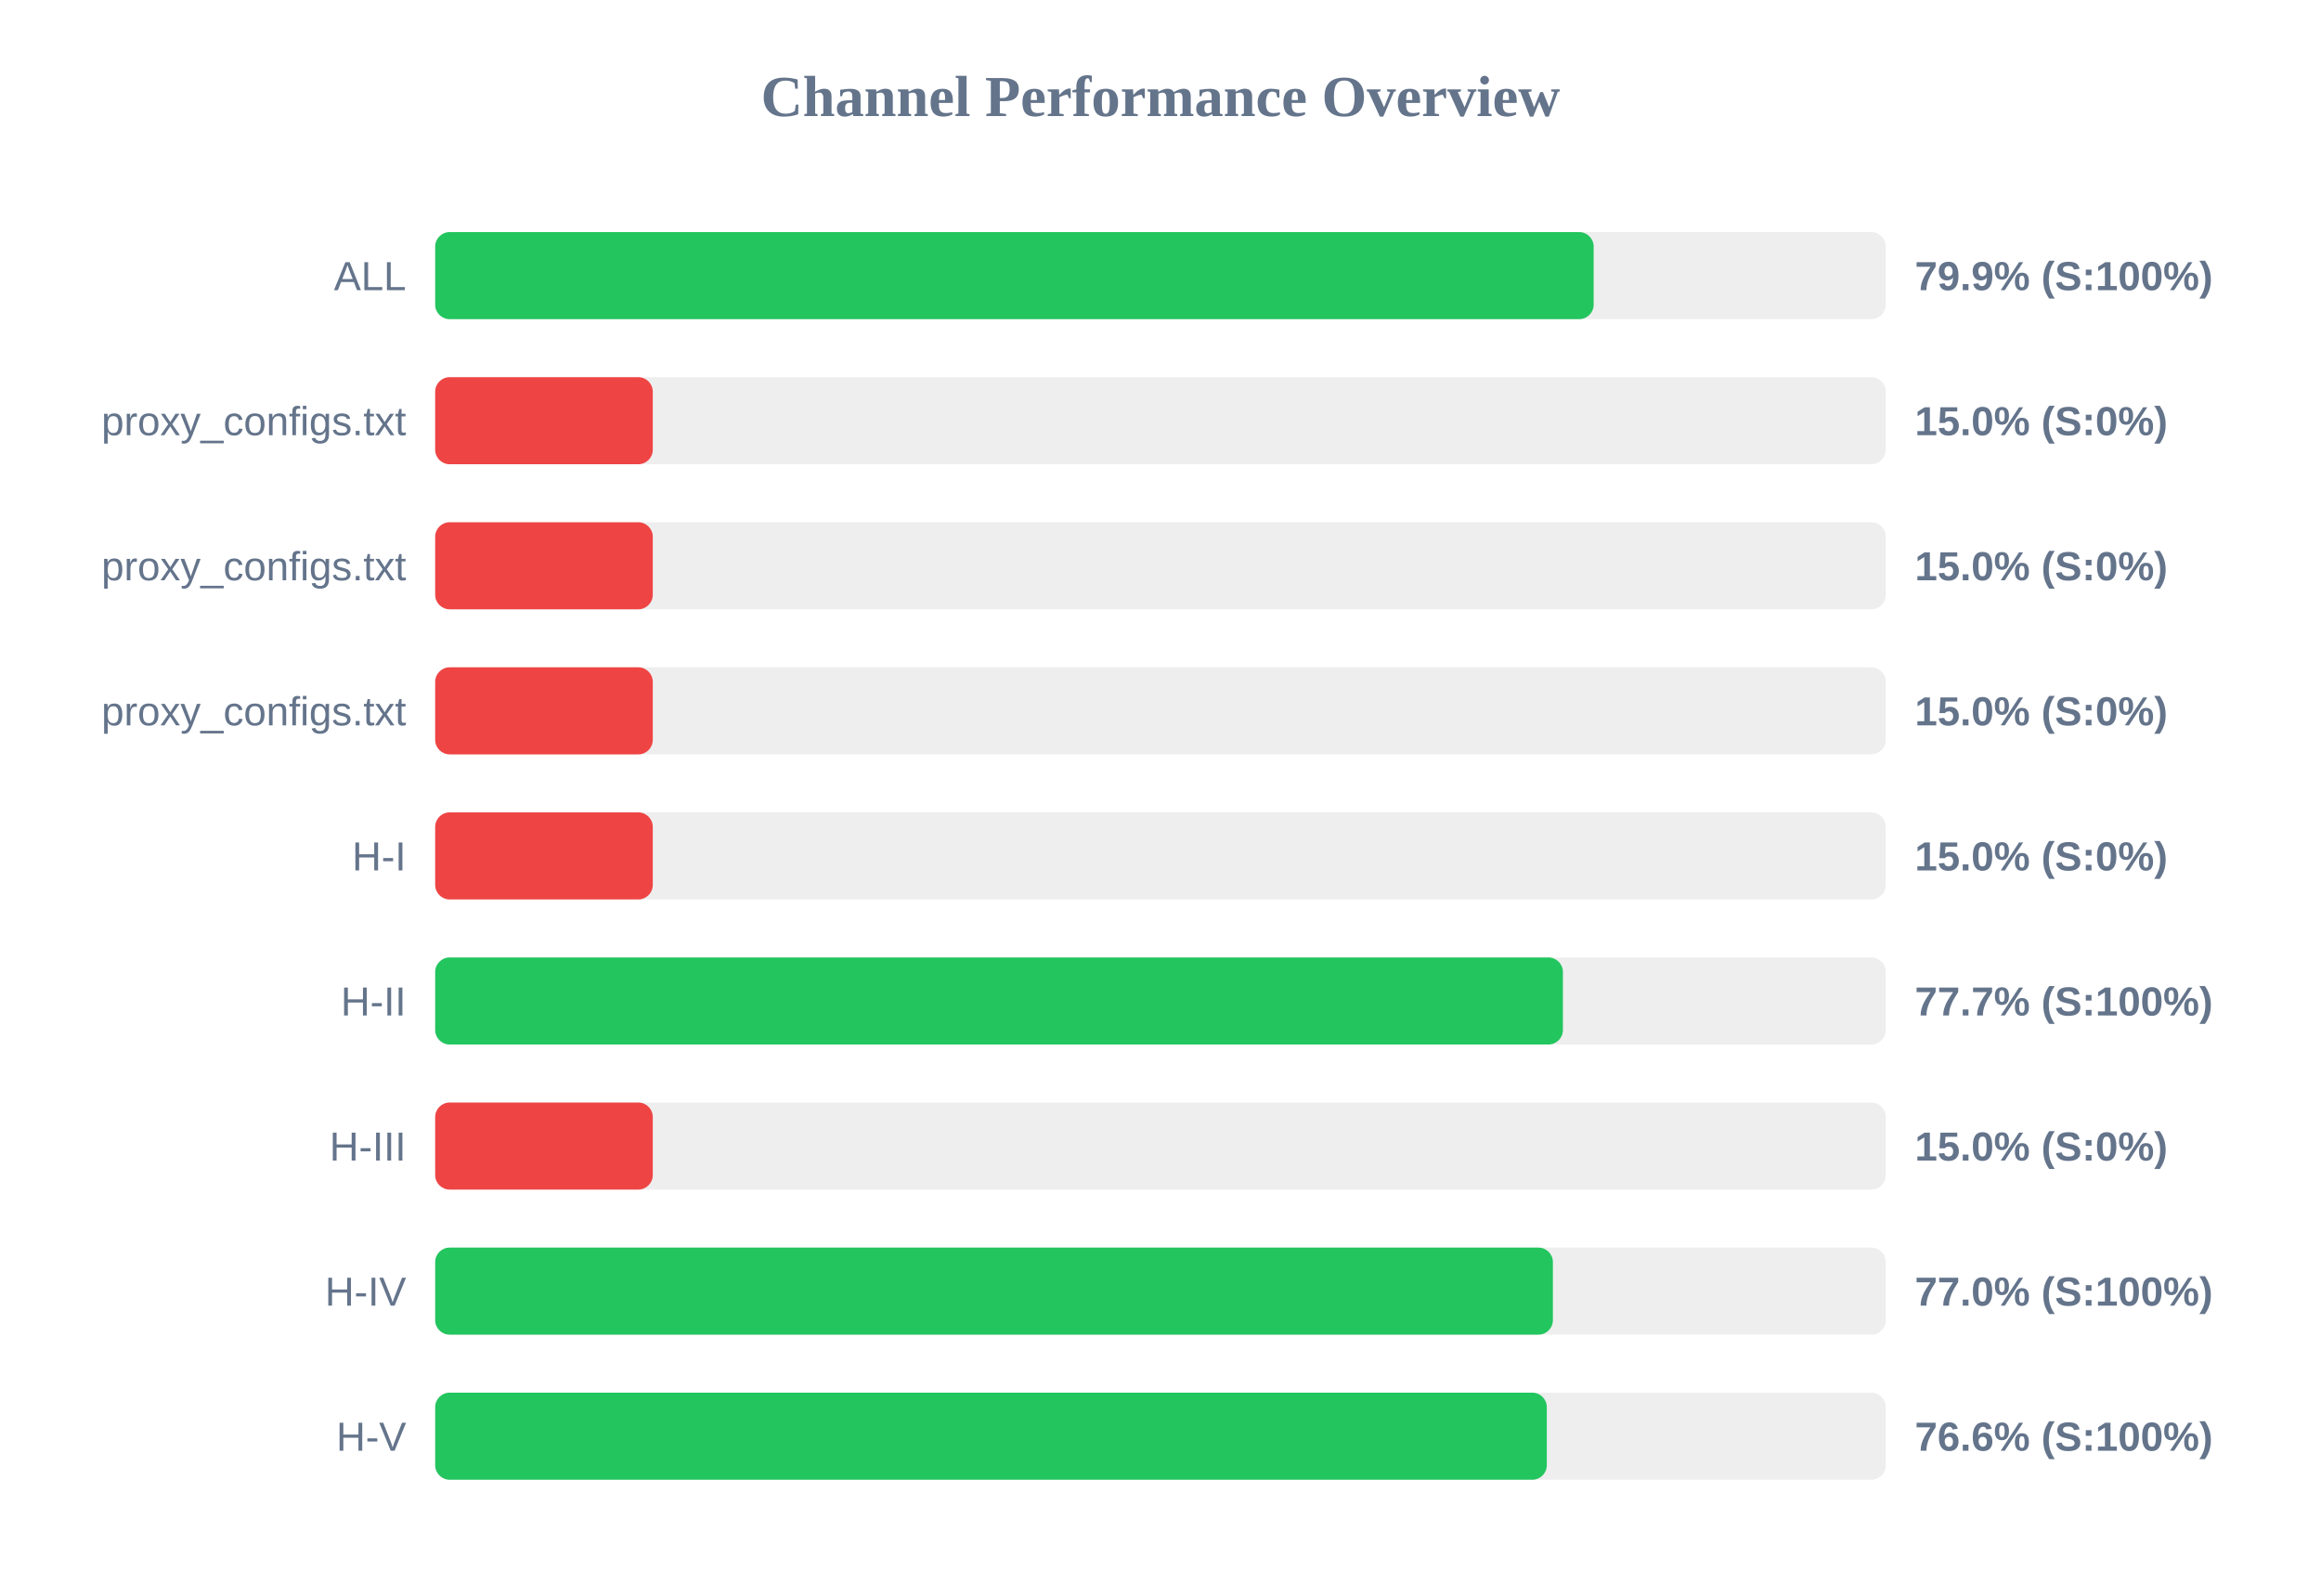
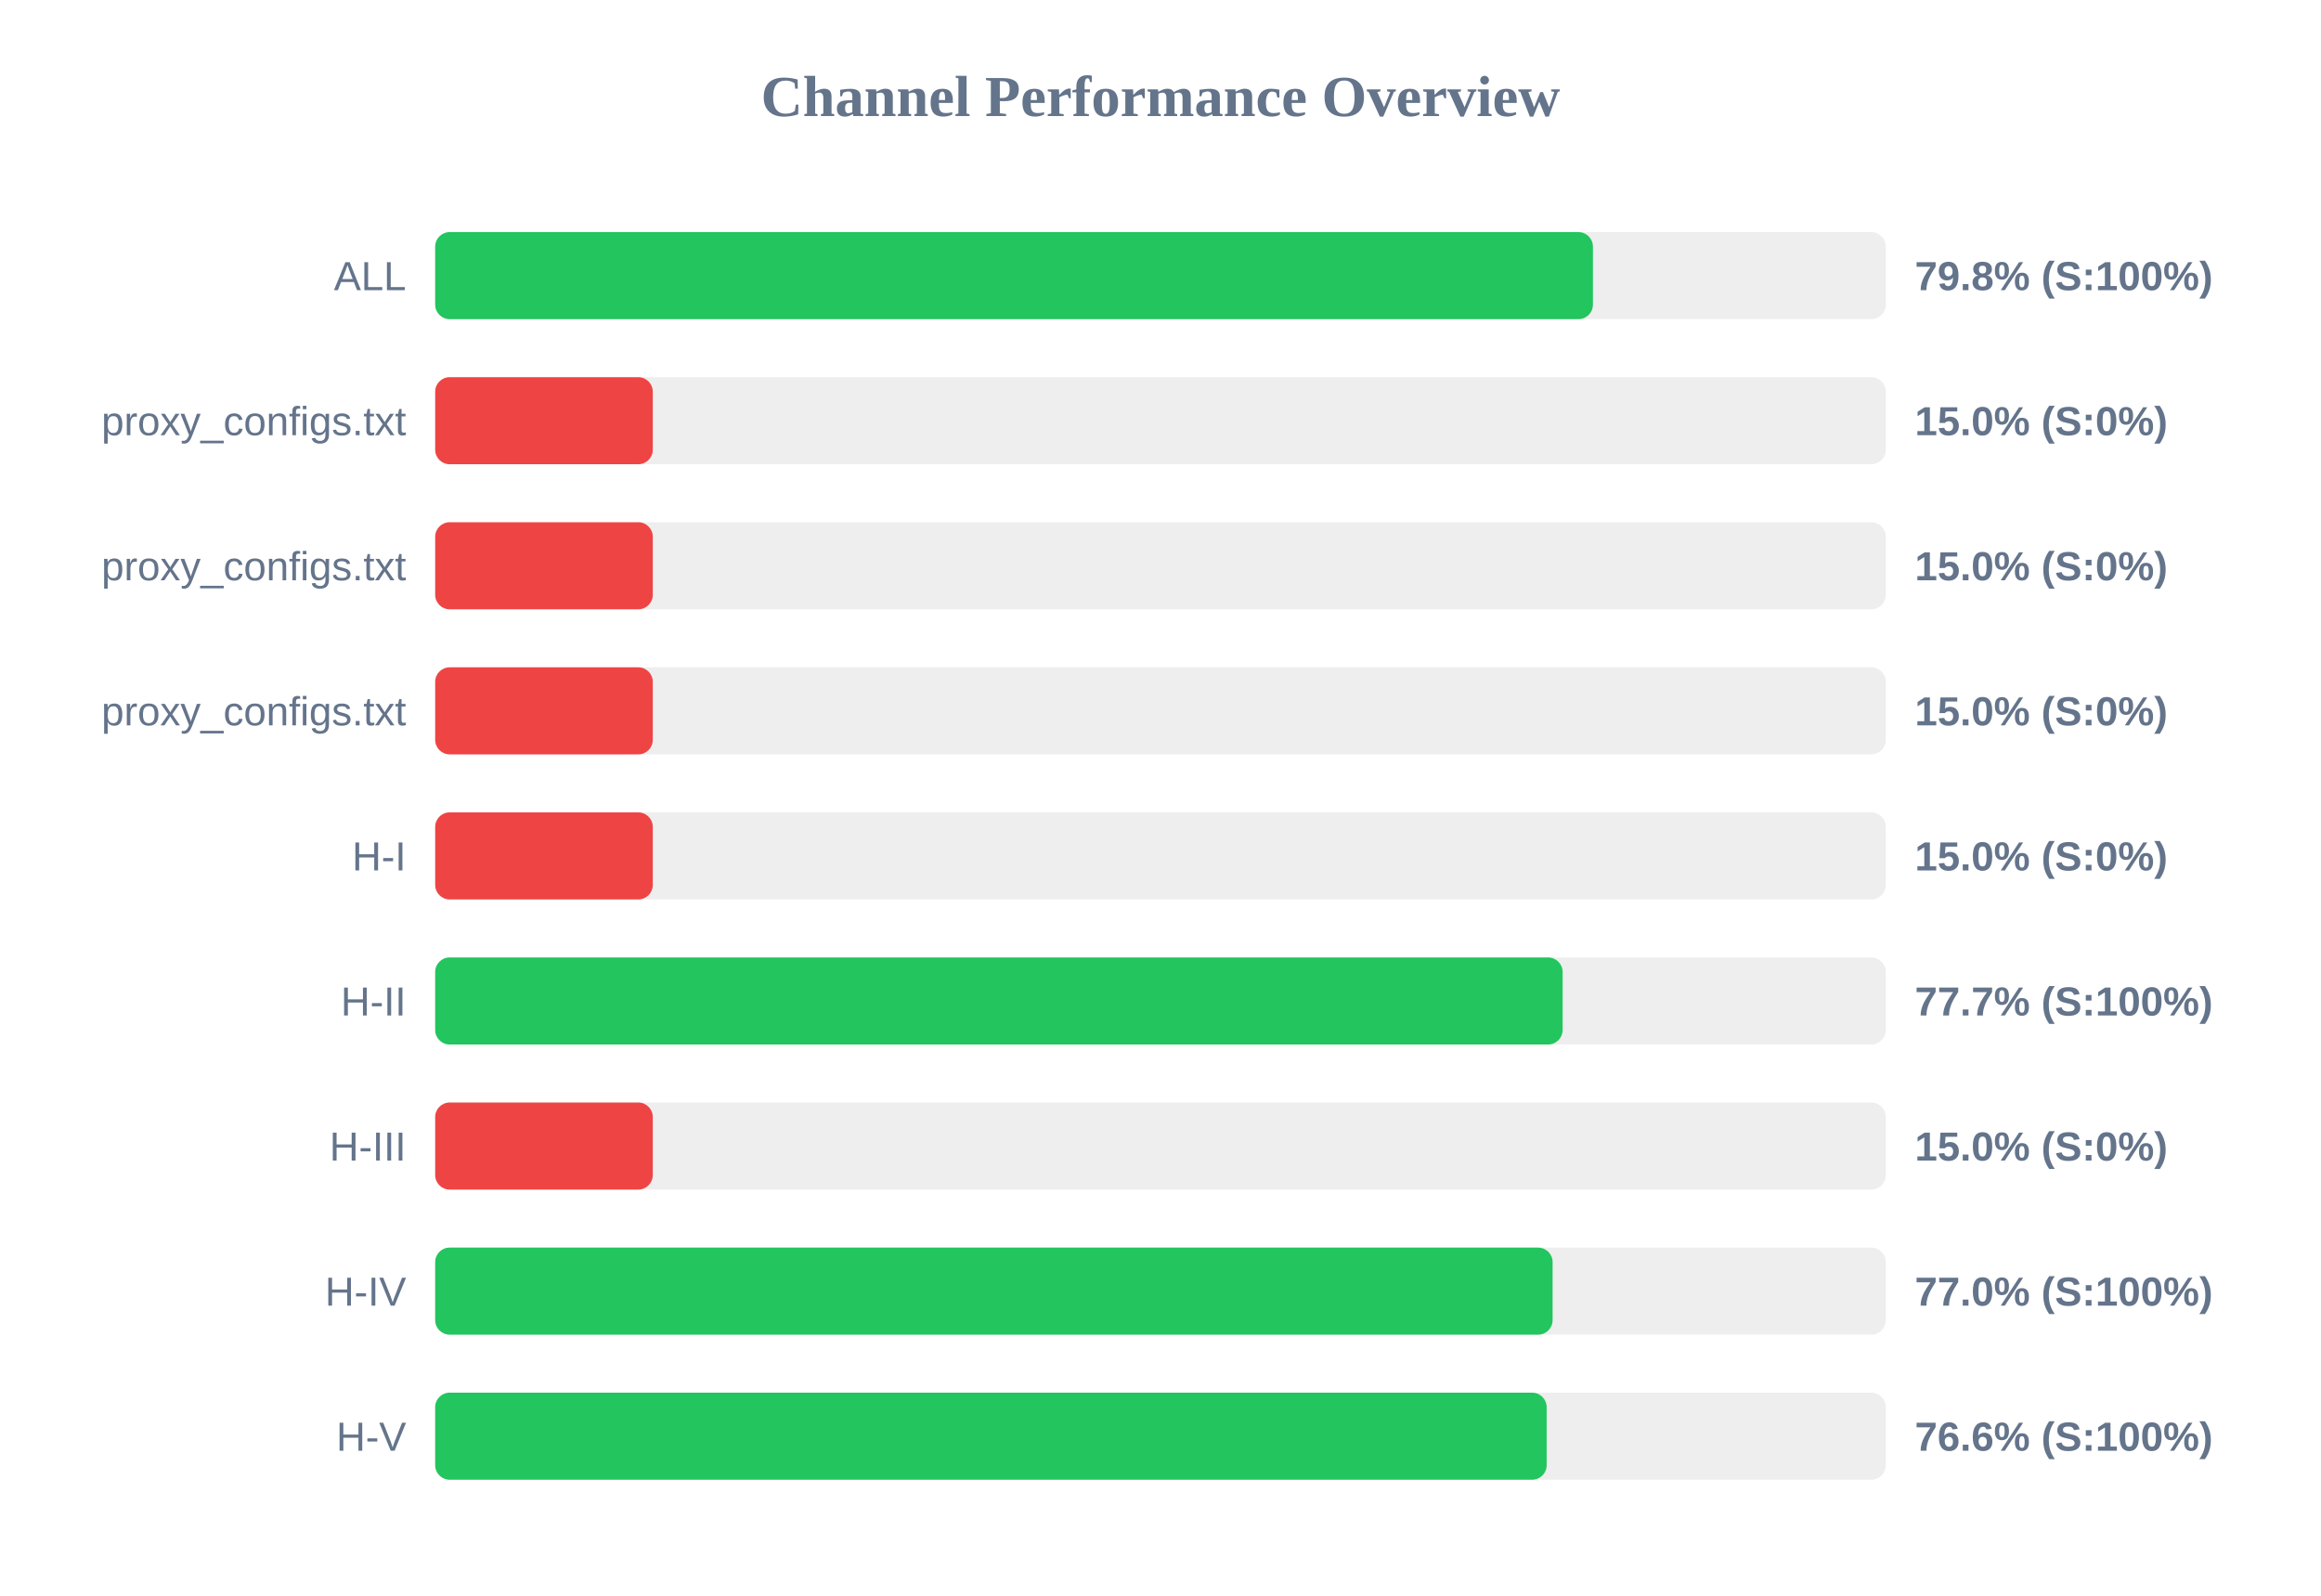
<svg xmlns="http://www.w3.org/2000/svg" width="800" height="550" version="1.1">
  <style>
        .row { font: 14px Arial; fill: #64748b; }
        .score { font: bold 14px Arial; fill: #64748b; }
    </style>
  <text x="400" y="40" text-anchor="middle" font-size="20px" font-weight="bold" fill="#64748b">Channel Performance Overview</text>
  <rect x="150" y="80" width="500" height="30" fill="#eee" rx="5" />
-   <rect x="150" y="80" width="399.3" height="30" fill="#22c55e" rx="5" />
+   <rect x="150" y="80" width="399.05" height="30" fill="#22c55e" rx="5" />
  <text x="140" y="100" text-anchor="end" class="row">ALL</text>
-   <text x="660" y="100" text-anchor="start" class="score">79.9% (S:100%)</text>
+   <text x="660" y="100" text-anchor="start" class="score">79.8% (S:100%)</text>
  <rect x="150" y="130" width="500" height="30" fill="#eee" rx="5" />
  <rect x="150" y="130" width="75.0" height="30" fill="#ef4444" rx="5" />
  <text x="140" y="150" text-anchor="end" class="row">proxy_configs.txt</text>
  <text x="660" y="150" text-anchor="start" class="score">15.0% (S:0%)</text>
  <rect x="150" y="180" width="500" height="30" fill="#eee" rx="5" />
  <rect x="150" y="180" width="75.0" height="30" fill="#ef4444" rx="5" />
  <text x="140" y="200" text-anchor="end" class="row">proxy_configs.txt</text>
  <text x="660" y="200" text-anchor="start" class="score">15.0% (S:0%)</text>
  <rect x="150" y="230" width="500" height="30" fill="#eee" rx="5" />
  <rect x="150" y="230" width="75.0" height="30" fill="#ef4444" rx="5" />
  <text x="140" y="250" text-anchor="end" class="row">proxy_configs.txt</text>
  <text x="660" y="250" text-anchor="start" class="score">15.0% (S:0%)</text>
  <rect x="150" y="280" width="500" height="30" fill="#eee" rx="5" />
  <rect x="150" y="280" width="75.0" height="30" fill="#ef4444" rx="5" />
  <text x="140" y="300" text-anchor="end" class="row">H-I</text>
  <text x="660" y="300" text-anchor="start" class="score">15.0% (S:0%)</text>
  <rect x="150" y="330" width="500" height="30" fill="#eee" rx="5" />
-   <rect x="150" y="330" width="388.7" height="30" fill="#22c55e" rx="5" />
+   <rect x="150" y="330" width="388.6" height="30" fill="#22c55e" rx="5" />
  <text x="140" y="350" text-anchor="end" class="row">H-II</text>
  <text x="660" y="350" text-anchor="start" class="score">77.7% (S:100%)</text>
  <rect x="150" y="380" width="500" height="30" fill="#eee" rx="5" />
  <rect x="150" y="380" width="75.0" height="30" fill="#ef4444" rx="5" />
  <text x="140" y="400" text-anchor="end" class="row">H-III</text>
  <text x="660" y="400" text-anchor="start" class="score">15.0% (S:0%)</text>
  <rect x="150" y="430" width="500" height="30" fill="#eee" rx="5" />
-   <rect x="150" y="430" width="385.25" height="30" fill="#22c55e" rx="5" />
+   <rect x="150" y="430" width="385.15" height="30" fill="#22c55e" rx="5" />
  <text x="140" y="450" text-anchor="end" class="row">H-IV</text>
  <text x="660" y="450" text-anchor="start" class="score">77.0% (S:100%)</text>
  <rect x="150" y="480" width="500" height="30" fill="#eee" rx="5" />
-   <rect x="150" y="480" width="383.15" height="30" fill="#22c55e" rx="5" />
+   <rect x="150" y="480" width="383.1" height="30" fill="#22c55e" rx="5" />
  <text x="140" y="500" text-anchor="end" class="row">H-V</text>
  <text x="660" y="500" text-anchor="start" class="score">76.6% (S:100%)</text>
</svg>
